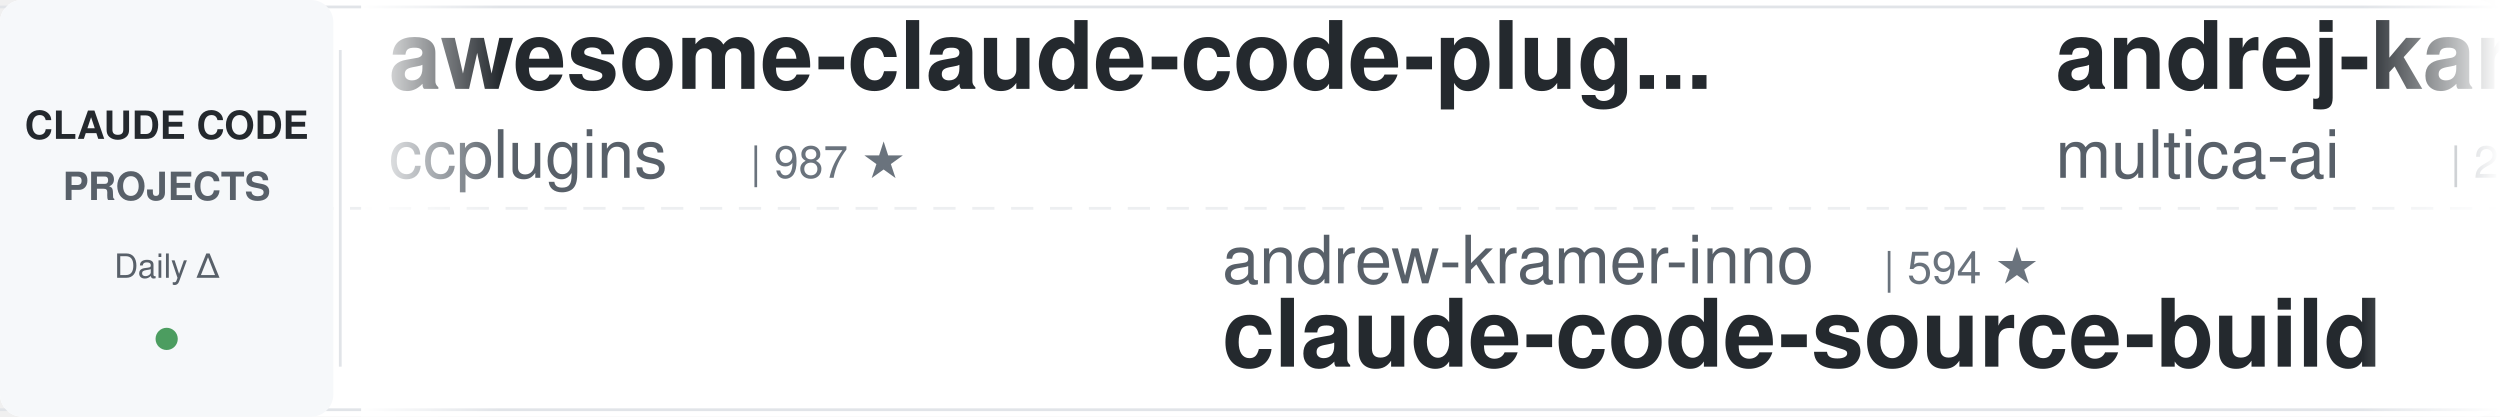
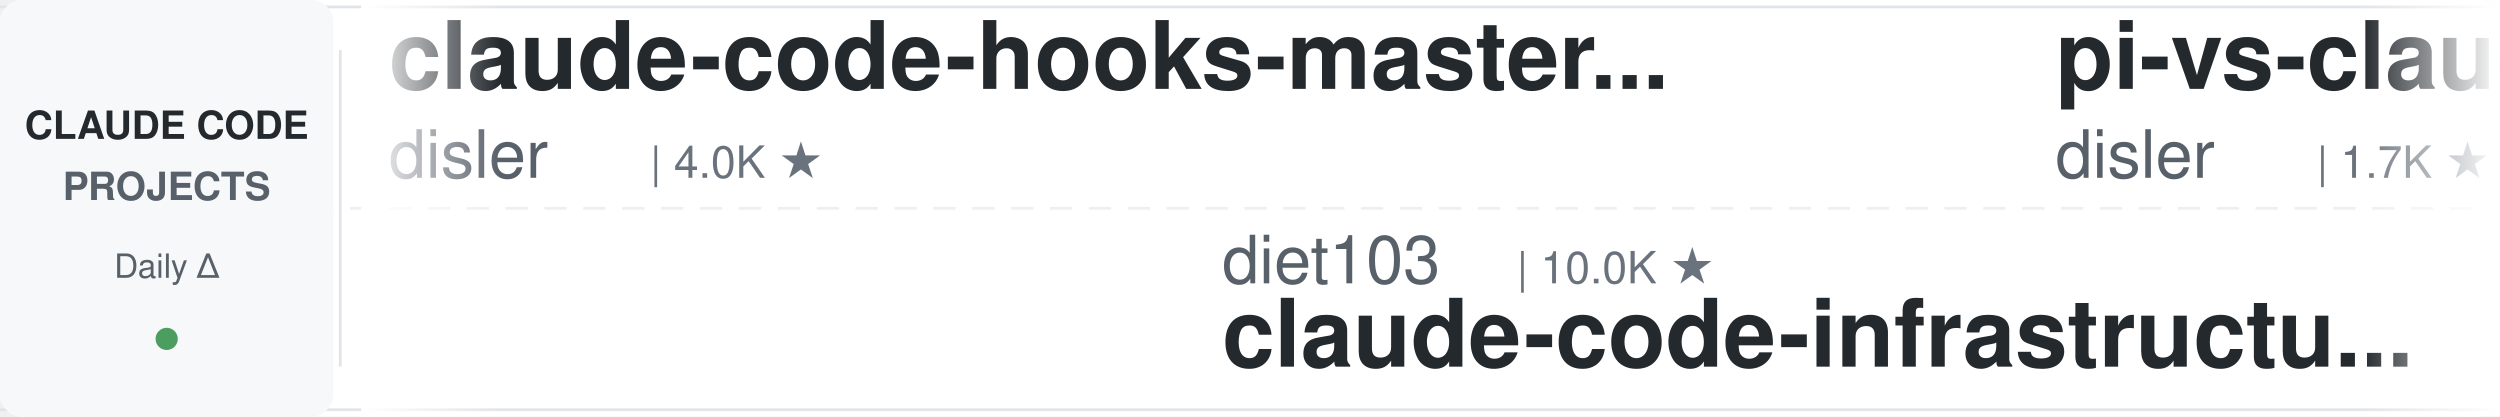
<svg xmlns="http://www.w3.org/2000/svg" width="900" height="150">
  <defs>
    <linearGradient id="leftFade" x1="0%" y1="0%" x2="100%" y2="0%">
      <stop offset="0%" style="stop-color:#ffffff;stop-opacity:1" />
      <stop offset="100%" style="stop-color:#ffffff;stop-opacity:0" />
    </linearGradient>
    <linearGradient id="rightFade" x1="0%" y1="0%" x2="100%" y2="0%">
      <stop offset="0%" style="stop-color:#ffffff;stop-opacity:0" />
      <stop offset="100%" style="stop-color:#ffffff;stop-opacity:1" />
    </linearGradient>
  </defs>
  <rect width="900" height="150" fill="#ffffff" rx="8" />
  <rect x="0" y="2" width="900" height="1" fill="#e1e4e8" />
  <rect x="0" y="147" width="900" height="1" fill="#e1e4e8" />
  <line x1="0" y1="75" x2="900" y2="75" stroke="#e1e4e8" stroke-width="1" stroke-dasharray="8 6" opacity="0.6" />
  <rect x="0" y="0" width="120" height="150" fill="#f6f8fa" rx="8" />
  <text x="60" y="50" font-family="-apple-system, BlinkMacSystemFont, 'Segoe UI', Helvetica, Arial, sans-serif" font-size="14" font-weight="600" fill="#24292e" text-anchor="middle">CLAUDE CODE</text>
  <text x="60" y="72" font-family="-apple-system, BlinkMacSystemFont, 'Segoe UI', Helvetica, Arial, sans-serif" font-size="14" font-weight="600" fill="#586069" text-anchor="middle">PROJECTS</text>
  <text x="60" y="100" font-family="-apple-system, BlinkMacSystemFont, 'Segoe UI', Helvetica, Arial, sans-serif" font-size="12" font-weight="500" fill="#586069" text-anchor="middle">Daily Δ</text>
  <circle cx="60" cy="122" r="4" fill="#22863a" opacity="0.8" />
  <rect x="122" y="18" width="1" height="114" fill="#e1e4e8" />
  <clipPath id="tickerClip">
    <rect x="130" y="0" width="770" height="150" />
  </clipPath>
  <g clip-path="url(#tickerClip)">
    <g id="tickerItems">
      <animateTransform attributeName="transform" attributeType="XML" type="translate" from="0 0" to="-3000 0" dur="54s" repeatCount="indefinite" />
      <g transform="translate(0, 0)">
+         <text x="140" y="32" font-family="-apple-system, BlinkMacSystemFont, 'Segoe UI', Helvetica, Arial, sans-serif" font-size="34" font-weight="600" fill="#24292e">claude-code-hooks-master...</text>
+         <text x="140" y="64" font-family="-apple-system, BlinkMacSystemFont, 'Segoe UI', Helvetica, Arial, sans-serif" font-size="24" font-weight="400" fill="#586069">disler</text>
+         <text x="234" y="64" font-family="-apple-system, BlinkMacSystemFont, 'Segoe UI', Helvetica, Arial, sans-serif" font-size="16" font-weight="500" fill="#6a737d">| 4.0K ★</text>
+       </g>
+       <g transform="translate(300, 0)">
+         <text x="140" y="102" font-family="-apple-system, BlinkMacSystemFont, 'Segoe UI', Helvetica, Arial, sans-serif" font-size="24" font-weight="400" fill="#586069">diet103</text>
+         <text x="246" y="102" font-family="-apple-system, BlinkMacSystemFont, 'Segoe UI', Helvetica, Arial, sans-serif" font-size="16" font-weight="500" fill="#6a737d">| 10.0K ★</text>
+         <text x="140" y="132" font-family="-apple-system, BlinkMacSystemFont, 'Segoe UI', Helvetica, Arial, sans-serif" font-size="34" font-weight="600" fill="#24292e">claude-code-infrastructu...</text>
+       </g>
+       <g transform="translate(600, 0)">
+         <text x="140" y="32" font-family="-apple-system, BlinkMacSystemFont, 'Segoe UI', Helvetica, Arial, sans-serif" font-size="34" font-weight="600" fill="#24292e">pi-vs-claude-code</text>
+         <text x="140" y="64" font-family="-apple-system, BlinkMacSystemFont, 'Segoe UI', Helvetica, Arial, sans-serif" font-size="24" font-weight="400" fill="#586069">disler</text>
+         <text x="234" y="64" font-family="-apple-system, BlinkMacSystemFont, 'Segoe UI', Helvetica, Arial, sans-serif" font-size="16" font-weight="500" fill="#6a737d">| 1.7K ★</text>
+       </g>
+       <g transform="translate(900, 0)">
+         <text x="140" y="102" font-family="-apple-system, BlinkMacSystemFont, 'Segoe UI', Helvetica, Arial, sans-serif" font-size="24" font-weight="400" fill="#586069">krusemediallc</text>
+         <text x="318" y="102" font-family="-apple-system, BlinkMacSystemFont, 'Segoe UI', Helvetica, Arial, sans-serif" font-size="16" font-weight="500" fill="#6a737d">| 1.6K ★</text>
+         <text x="140" y="132" font-family="-apple-system, BlinkMacSystemFont, 'Segoe UI', Helvetica, Arial, sans-serif" font-size="34" font-weight="600" fill="#24292e">arcads-claude-code</text>
+       </g>
+       <g transform="translate(1200, 0)">
+         <text x="140" y="32" font-family="-apple-system, BlinkMacSystemFont, 'Segoe UI', Helvetica, Arial, sans-serif" font-size="34" font-weight="600" fill="#24292e">awesome-claude-code-suba...</text>
+         <text x="140" y="64" font-family="-apple-system, BlinkMacSystemFont, 'Segoe UI', Helvetica, Arial, sans-serif" font-size="24" font-weight="400" fill="#586069">VoltAgent</text>
+         <text x="270" y="64" font-family="-apple-system, BlinkMacSystemFont, 'Segoe UI', Helvetica, Arial, sans-serif" font-size="16" font-weight="500" fill="#6a737d">| 26.0K ★</text>
+       </g>
+       <g transform="translate(1500, 0)">
+         <text x="140" y="102" font-family="-apple-system, BlinkMacSystemFont, 'Segoe UI', Helvetica, Arial, sans-serif" font-size="24" font-weight="400" fill="#586069">simonw</text>
+         <text x="234" y="102" font-family="-apple-system, BlinkMacSystemFont, 'Segoe UI', Helvetica, Arial, sans-serif" font-size="16" font-weight="500" fill="#6a737d">| 1.7K ★</text>
+         <text x="140" y="132" font-family="-apple-system, BlinkMacSystemFont, 'Segoe UI', Helvetica, Arial, sans-serif" font-size="34" font-weight="600" fill="#24292e">claude-code-transcripts</text>
+       </g>
+       <g transform="translate(1800, 0)">
        <text x="140" y="32" font-family="-apple-system, BlinkMacSystemFont, 'Segoe UI', Helvetica, Arial, sans-serif" font-size="34" font-weight="600" fill="#24292e">awesome-claude-code-plug...</text>
        <text x="140" y="64" font-family="-apple-system, BlinkMacSystemFont, 'Segoe UI', Helvetica, Arial, sans-serif" font-size="24" font-weight="400" fill="#586069">ccplugins</text>
        <text x="270" y="64" font-family="-apple-system, BlinkMacSystemFont, 'Segoe UI', Helvetica, Arial, sans-serif" font-size="16" font-weight="500" fill="#6a737d">| 987 ★</text>
      </g>
-       <g transform="translate(300, 0)">
-         <text x="140" y="102" font-family="-apple-system, BlinkMacSystemFont, 'Segoe UI', Helvetica, Arial, sans-serif" font-size="24" font-weight="400" fill="#586069">andrew-kramer-inno</text>
-         <text x="378" y="102" font-family="-apple-system, BlinkMacSystemFont, 'Segoe UI', Helvetica, Arial, sans-serif" font-size="16" font-weight="500" fill="#6a737d">| 594 ★</text>
-         <text x="140" y="132" font-family="-apple-system, BlinkMacSystemFont, 'Segoe UI', Helvetica, Arial, sans-serif" font-size="34" font-weight="600" fill="#24292e">claude-code-source-build</text>
-       </g>
-       <g transform="translate(600, 0)">
-         <text x="140" y="32" font-family="-apple-system, BlinkMacSystemFont, 'Segoe UI', Helvetica, Arial, sans-serif" font-size="34" font-weight="600" fill="#24292e">andrej-karpathy-skills</text>
-         <text x="140" y="64" font-family="-apple-system, BlinkMacSystemFont, 'Segoe UI', Helvetica, Arial, sans-serif" font-size="24" font-weight="400" fill="#586069">multica-ai</text>
-         <text x="282" y="64" font-family="-apple-system, BlinkMacSystemFont, 'Segoe UI', Helvetica, Arial, sans-serif" font-size="16" font-weight="500" fill="#6a737d">| 223.6K ★</text>
-       </g>
-       <g transform="translate(900, 0)">
-         <text x="140" y="102" font-family="-apple-system, BlinkMacSystemFont, 'Segoe UI', Helvetica, Arial, sans-serif" font-size="24" font-weight="400" fill="#586069">wanshuiyin</text>
-         <text x="282" y="102" font-family="-apple-system, BlinkMacSystemFont, 'Segoe UI', Helvetica, Arial, sans-serif" font-size="16" font-weight="500" fill="#6a737d">| 18.1K ★</text>
-         <text x="140" y="132" font-family="-apple-system, BlinkMacSystemFont, 'Segoe UI', Helvetica, Arial, sans-serif" font-size="34" font-weight="600" fill="#24292e">Auto-claude-code-researc...</text>
-       </g>
-       <g transform="translate(1200, 0)">
-         <text x="140" y="32" font-family="-apple-system, BlinkMacSystemFont, 'Segoe UI', Helvetica, Arial, sans-serif" font-size="34" font-weight="600" fill="#24292e">claude-code-reverse</text>
-         <text x="140" y="64" font-family="-apple-system, BlinkMacSystemFont, 'Segoe UI', Helvetica, Arial, sans-serif" font-size="24" font-weight="400" fill="#586069">Yuyz0112</text>
-         <text x="258" y="64" font-family="-apple-system, BlinkMacSystemFont, 'Segoe UI', Helvetica, Arial, sans-serif" font-size="16" font-weight="500" fill="#6a737d">| 2.4K ★</text>
-       </g>
-       <g transform="translate(1500, 0)">
-         <text x="140" y="102" font-family="-apple-system, BlinkMacSystemFont, 'Segoe UI', Helvetica, Arial, sans-serif" font-size="24" font-weight="400" fill="#586069">centminmod</text>
-         <text x="282" y="102" font-family="-apple-system, BlinkMacSystemFont, 'Segoe UI', Helvetica, Arial, sans-serif" font-size="16" font-weight="500" fill="#6a737d">| 2.7K ★</text>
-         <text x="140" y="132" font-family="-apple-system, BlinkMacSystemFont, 'Segoe UI', Helvetica, Arial, sans-serif" font-size="34" font-weight="600" fill="#24292e">my-claude-code-setup</text>
-       </g>
-       <g transform="translate(1800, 0)">
-         <text x="140" y="32" font-family="-apple-system, BlinkMacSystemFont, 'Segoe UI', Helvetica, Arial, sans-serif" font-size="34" font-weight="600" fill="#24292e">claude-code-my-workflow</text>
-         <text x="140" y="64" font-family="-apple-system, BlinkMacSystemFont, 'Segoe UI', Helvetica, Arial, sans-serif" font-size="24" font-weight="400" fill="#586069">pedrohcgs</text>
-         <text x="270" y="64" font-family="-apple-system, BlinkMacSystemFont, 'Segoe UI', Helvetica, Arial, sans-serif" font-size="16" font-weight="500" fill="#6a737d">| 1.7K ★</text>
-       </g>
      <g transform="translate(2100, 0)">
-         <text x="140" y="102" font-family="-apple-system, BlinkMacSystemFont, 'Segoe UI', Helvetica, Arial, sans-serif" font-size="24" font-weight="400" fill="#586069">JrCx7scC</text>
-         <text x="258" y="102" font-family="-apple-system, BlinkMacSystemFont, 'Segoe UI', Helvetica, Arial, sans-serif" font-size="16" font-weight="500" fill="#6a737d">| 375 ★</text>
-         <text x="140" y="132" font-family="-apple-system, BlinkMacSystemFont, 'Segoe UI', Helvetica, Arial, sans-serif" font-size="34" font-weight="600" fill="#24292e">claude-code-source</text>
+         <text x="140" y="102" font-family="-apple-system, BlinkMacSystemFont, 'Segoe UI', Helvetica, Arial, sans-serif" font-size="24" font-weight="400" fill="#586069">anthropics</text>
+         <text x="282" y="102" font-family="-apple-system, BlinkMacSystemFont, 'Segoe UI', Helvetica, Arial, sans-serif" font-size="16" font-weight="500" fill="#6a737d">| 6.5K ★</text>
+         <text x="140" y="132" font-family="-apple-system, BlinkMacSystemFont, 'Segoe UI', Helvetica, Arial, sans-serif" font-size="34" font-weight="600" fill="#24292e">claude-code-security-rev...</text>
      </g>
      <g transform="translate(2400, 0)">
-         <text x="140" y="32" font-family="-apple-system, BlinkMacSystemFont, 'Segoe UI', Helvetica, Arial, sans-serif" font-size="34" font-weight="600" fill="#24292e">edmunds-claude-code</text>
-         <text x="140" y="64" font-family="-apple-system, BlinkMacSystemFont, 'Segoe UI', Helvetica, Arial, sans-serif" font-size="24" font-weight="400" fill="#586069">edmund-io</text>
-         <text x="270" y="64" font-family="-apple-system, BlinkMacSystemFont, 'Segoe UI', Helvetica, Arial, sans-serif" font-size="16" font-weight="500" fill="#6a737d">| 1.5K ★</text>
+         <text x="140" y="32" font-family="-apple-system, BlinkMacSystemFont, 'Segoe UI', Helvetica, Arial, sans-serif" font-size="34" font-weight="600" fill="#24292e">Claude-Code-Game-Studios</text>
+         <text x="140" y="64" font-family="-apple-system, BlinkMacSystemFont, 'Segoe UI', Helvetica, Arial, sans-serif" font-size="24" font-weight="400" fill="#586069">Donchitos</text>
+         <text x="270" y="64" font-family="-apple-system, BlinkMacSystemFont, 'Segoe UI', Helvetica, Arial, sans-serif" font-size="16" font-weight="500" fill="#6a737d">| 27.5K ★</text>
      </g>
      <g transform="translate(2700, 0)">
-         <text x="140" y="102" font-family="-apple-system, BlinkMacSystemFont, 'Segoe UI', Helvetica, Arial, sans-serif" font-size="24" font-weight="400" fill="#586069">LING71671</text>
-         <text x="270" y="102" font-family="-apple-system, BlinkMacSystemFont, 'Segoe UI', Helvetica, Arial, sans-serif" font-size="16" font-weight="500" fill="#6a737d">| 974 ★</text>
-         <text x="140" y="132" font-family="-apple-system, BlinkMacSystemFont, 'Segoe UI', Helvetica, Arial, sans-serif" font-size="34" font-weight="600" fill="#24292e">Open-ClaudeCode</text>
+         <text x="140" y="102" font-family="-apple-system, BlinkMacSystemFont, 'Segoe UI', Helvetica, Arial, sans-serif" font-size="24" font-weight="400" fill="#586069">repowise-dev</text>
+         <text x="306" y="102" font-family="-apple-system, BlinkMacSystemFont, 'Segoe UI', Helvetica, Arial, sans-serif" font-size="16" font-weight="500" fill="#6a737d">| 1.2K ★</text>
+         <text x="140" y="132" font-family="-apple-system, BlinkMacSystemFont, 'Segoe UI', Helvetica, Arial, sans-serif" font-size="34" font-weight="600" fill="#24292e">claude-code-prompts</text>
      </g>
      <g transform="translate(3000, 0)">
-         <text x="140" y="32" font-family="-apple-system, BlinkMacSystemFont, 'Segoe UI', Helvetica, Arial, sans-serif" font-size="34" font-weight="600" fill="#24292e">awesome-claude-code-plug...</text>
-         <text x="140" y="64" font-family="-apple-system, BlinkMacSystemFont, 'Segoe UI', Helvetica, Arial, sans-serif" font-size="24" font-weight="400" fill="#586069">ccplugins</text>
-         <text x="270" y="64" font-family="-apple-system, BlinkMacSystemFont, 'Segoe UI', Helvetica, Arial, sans-serif" font-size="16" font-weight="500" fill="#6a737d">| 987 ★</text>
+         <text x="140" y="32" font-family="-apple-system, BlinkMacSystemFont, 'Segoe UI', Helvetica, Arial, sans-serif" font-size="34" font-weight="600" fill="#24292e">claude-code-hooks-master...</text>
+         <text x="140" y="64" font-family="-apple-system, BlinkMacSystemFont, 'Segoe UI', Helvetica, Arial, sans-serif" font-size="24" font-weight="400" fill="#586069">disler</text>
+         <text x="234" y="64" font-family="-apple-system, BlinkMacSystemFont, 'Segoe UI', Helvetica, Arial, sans-serif" font-size="16" font-weight="500" fill="#6a737d">| 4.0K ★</text>
      </g>
      <g transform="translate(3300, 0)">
-         <text x="140" y="102" font-family="-apple-system, BlinkMacSystemFont, 'Segoe UI', Helvetica, Arial, sans-serif" font-size="24" font-weight="400" fill="#586069">andrew-kramer-inno</text>
-         <text x="378" y="102" font-family="-apple-system, BlinkMacSystemFont, 'Segoe UI', Helvetica, Arial, sans-serif" font-size="16" font-weight="500" fill="#6a737d">| 594 ★</text>
-         <text x="140" y="132" font-family="-apple-system, BlinkMacSystemFont, 'Segoe UI', Helvetica, Arial, sans-serif" font-size="34" font-weight="600" fill="#24292e">claude-code-source-build</text>
+         <text x="140" y="102" font-family="-apple-system, BlinkMacSystemFont, 'Segoe UI', Helvetica, Arial, sans-serif" font-size="24" font-weight="400" fill="#586069">diet103</text>
+         <text x="246" y="102" font-family="-apple-system, BlinkMacSystemFont, 'Segoe UI', Helvetica, Arial, sans-serif" font-size="16" font-weight="500" fill="#6a737d">| 10.0K ★</text>
+         <text x="140" y="132" font-family="-apple-system, BlinkMacSystemFont, 'Segoe UI', Helvetica, Arial, sans-serif" font-size="34" font-weight="600" fill="#24292e">claude-code-infrastructu...</text>
      </g>
      <g transform="translate(3600, 0)">
-         <text x="140" y="32" font-family="-apple-system, BlinkMacSystemFont, 'Segoe UI', Helvetica, Arial, sans-serif" font-size="34" font-weight="600" fill="#24292e">andrej-karpathy-skills</text>
-         <text x="140" y="64" font-family="-apple-system, BlinkMacSystemFont, 'Segoe UI', Helvetica, Arial, sans-serif" font-size="24" font-weight="400" fill="#586069">multica-ai</text>
-         <text x="282" y="64" font-family="-apple-system, BlinkMacSystemFont, 'Segoe UI', Helvetica, Arial, sans-serif" font-size="16" font-weight="500" fill="#6a737d">| 223.6K ★</text>
+         <text x="140" y="32" font-family="-apple-system, BlinkMacSystemFont, 'Segoe UI', Helvetica, Arial, sans-serif" font-size="34" font-weight="600" fill="#24292e">pi-vs-claude-code</text>
+         <text x="140" y="64" font-family="-apple-system, BlinkMacSystemFont, 'Segoe UI', Helvetica, Arial, sans-serif" font-size="24" font-weight="400" fill="#586069">disler</text>
+         <text x="234" y="64" font-family="-apple-system, BlinkMacSystemFont, 'Segoe UI', Helvetica, Arial, sans-serif" font-size="16" font-weight="500" fill="#6a737d">| 1.7K ★</text>
      </g>
      <g transform="translate(3900, 0)">
-         <text x="140" y="102" font-family="-apple-system, BlinkMacSystemFont, 'Segoe UI', Helvetica, Arial, sans-serif" font-size="24" font-weight="400" fill="#586069">wanshuiyin</text>
-         <text x="282" y="102" font-family="-apple-system, BlinkMacSystemFont, 'Segoe UI', Helvetica, Arial, sans-serif" font-size="16" font-weight="500" fill="#6a737d">| 18.1K ★</text>
-         <text x="140" y="132" font-family="-apple-system, BlinkMacSystemFont, 'Segoe UI', Helvetica, Arial, sans-serif" font-size="34" font-weight="600" fill="#24292e">Auto-claude-code-researc...</text>
+         <text x="140" y="102" font-family="-apple-system, BlinkMacSystemFont, 'Segoe UI', Helvetica, Arial, sans-serif" font-size="24" font-weight="400" fill="#586069">krusemediallc</text>
+         <text x="318" y="102" font-family="-apple-system, BlinkMacSystemFont, 'Segoe UI', Helvetica, Arial, sans-serif" font-size="16" font-weight="500" fill="#6a737d">| 1.6K ★</text>
+         <text x="140" y="132" font-family="-apple-system, BlinkMacSystemFont, 'Segoe UI', Helvetica, Arial, sans-serif" font-size="34" font-weight="600" fill="#24292e">arcads-claude-code</text>
      </g>
    </g>
  </g>
  <rect x="130" y="0" width="50" height="150" fill="url(#leftFade)" />
  <rect x="850" y="0" width="50" height="150" fill="url(#rightFade)" />
</svg>
